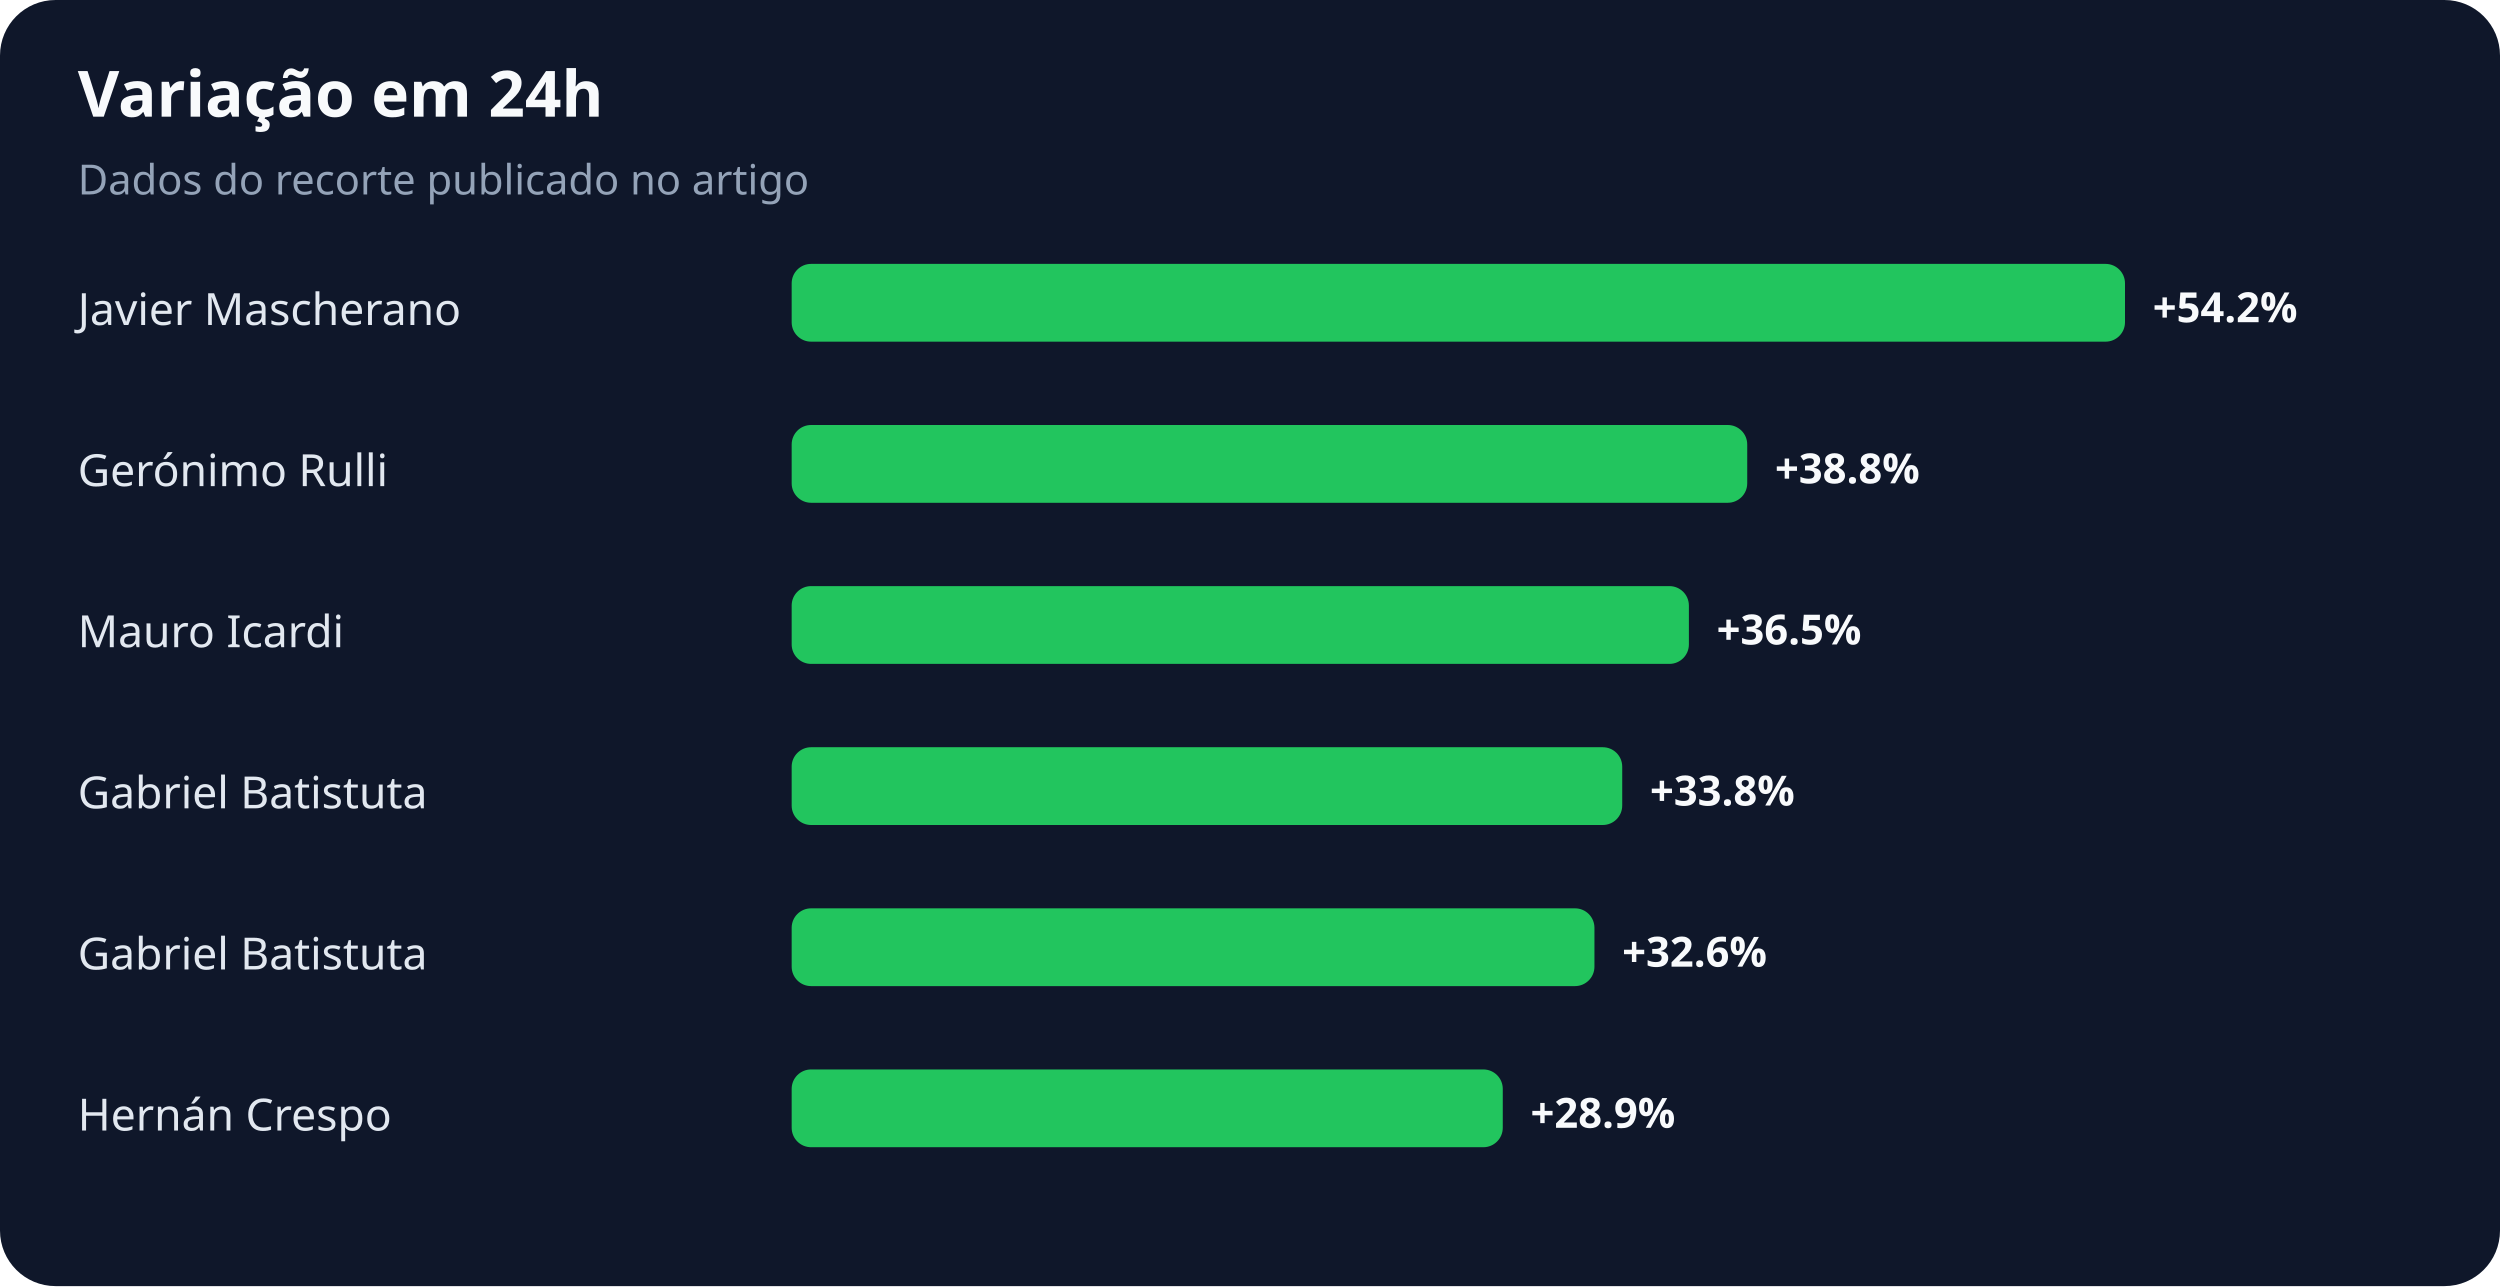
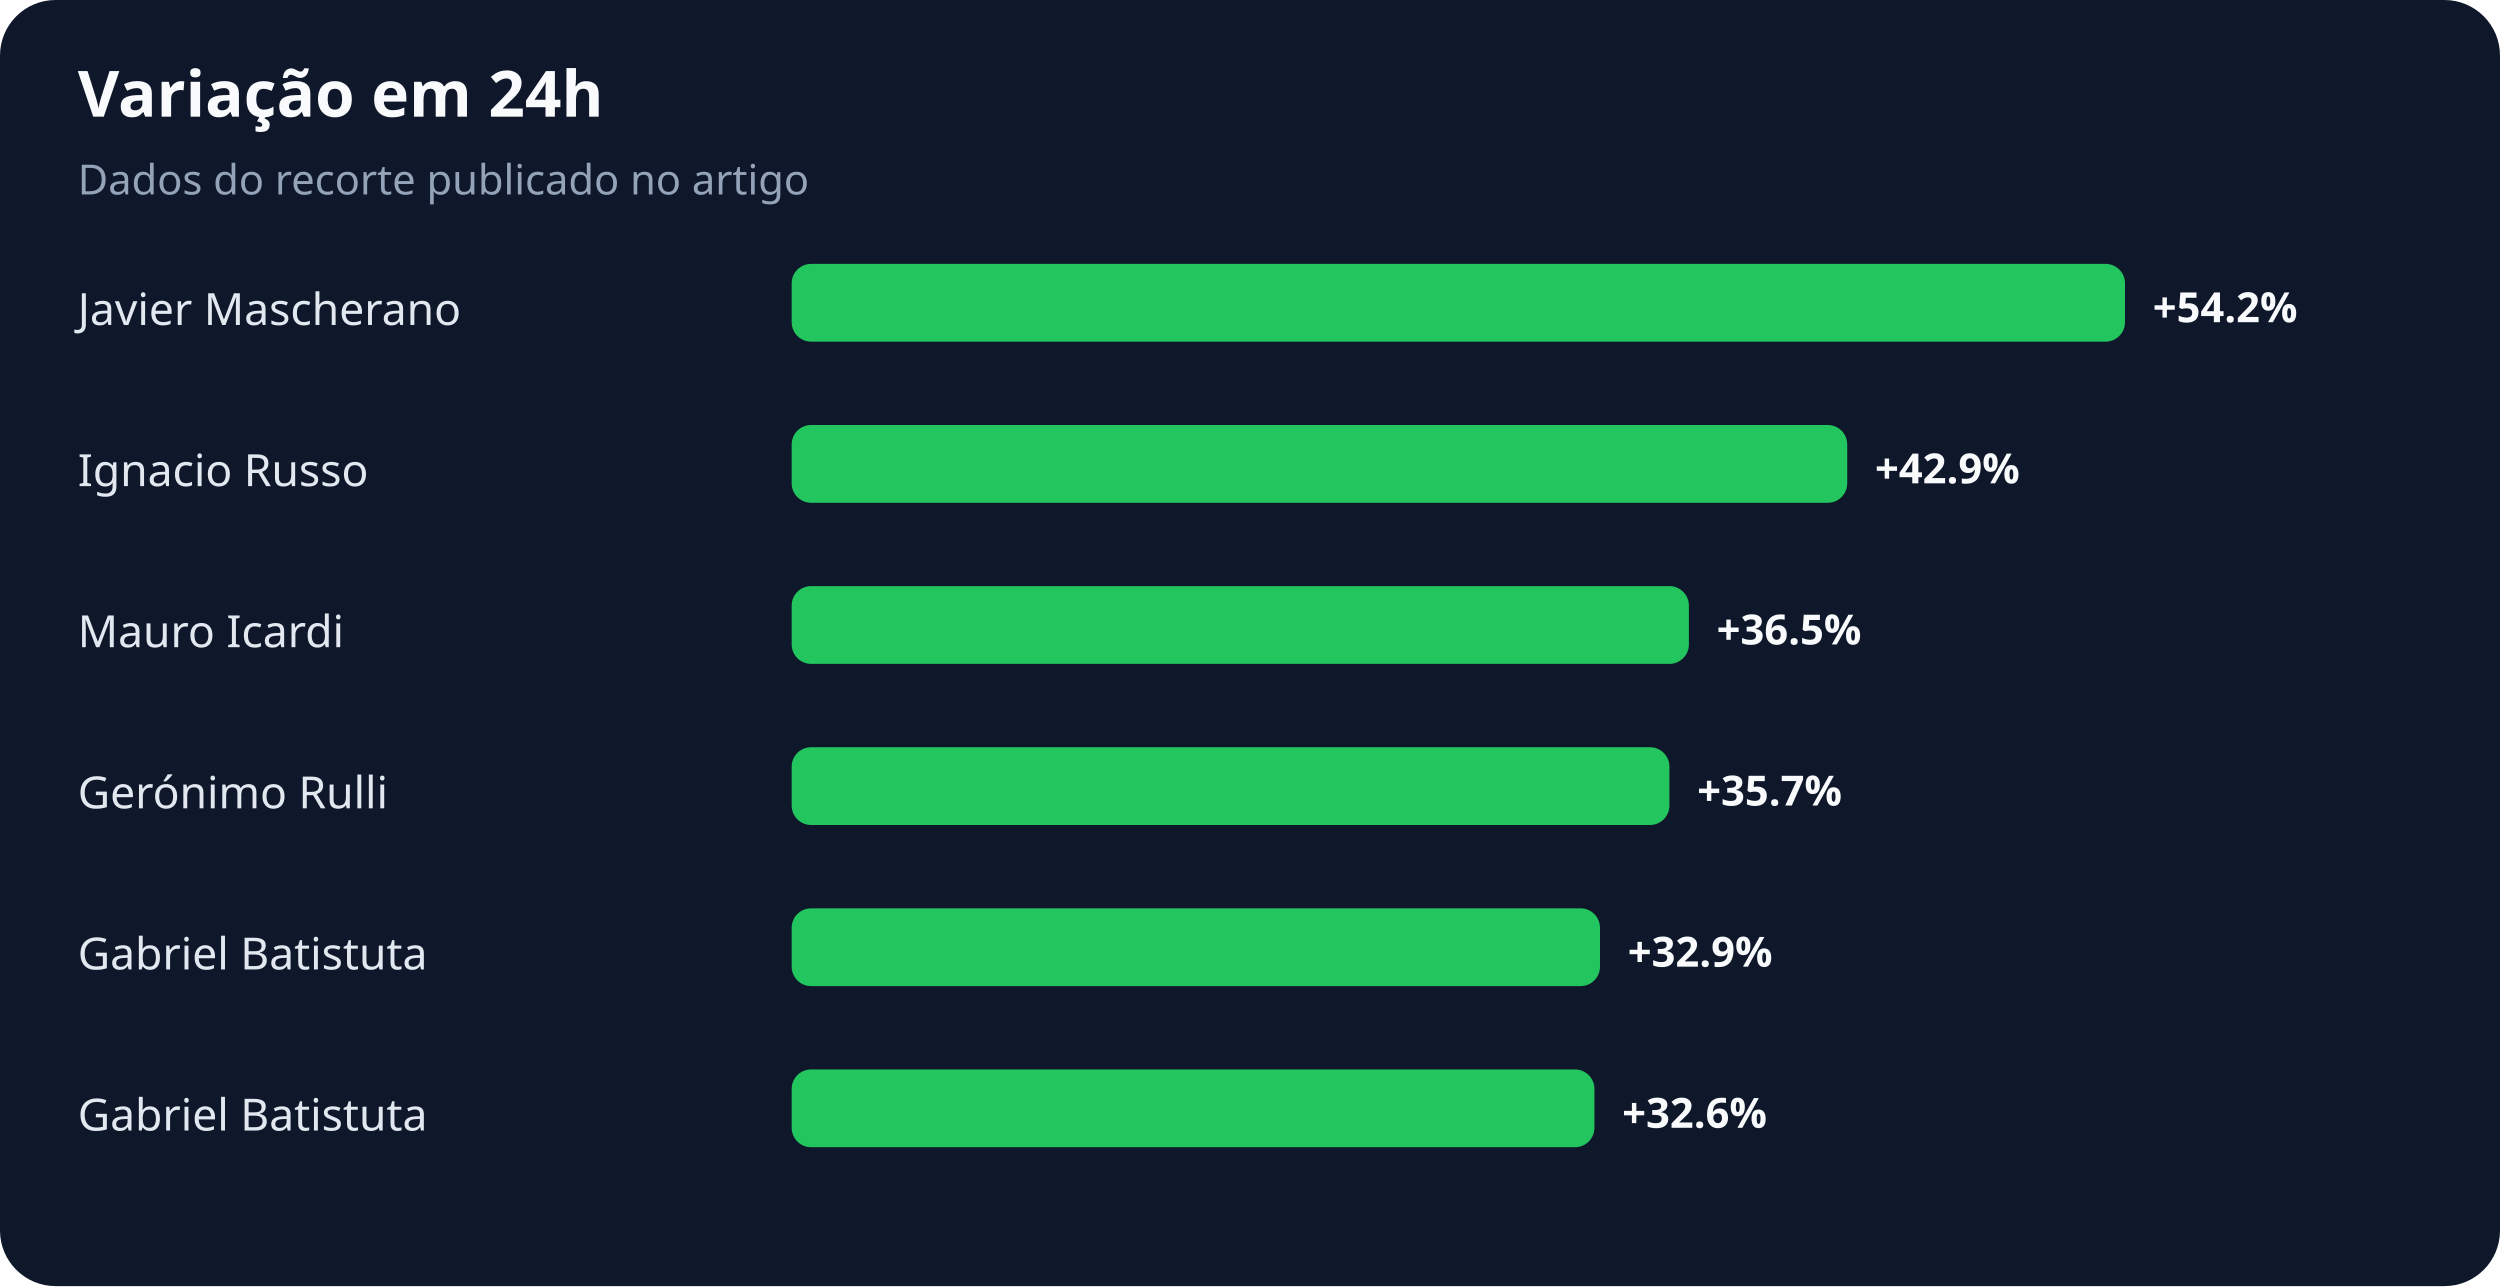
<svg xmlns="http://www.w3.org/2000/svg" width="900" height="463" viewBox="0 0 900 463" role="img" aria-labelledby="title desc">
  <rect width="100%" height="100%" rx="20" fill="#0f172a" />
  <text x="28" y="42" fill="#f8fafc" font-family="system-ui,sans-serif" font-size="23" font-weight="700">Variação em 24h</text>
  <text x="28" y="70" fill="#94a3b8" font-family="system-ui,sans-serif" font-size="15">Dados do recorte publicado no artigo</text>
  <text x="28" y="117" fill="#e2e8f0" font-family="system-ui,sans-serif" font-size="16">Javier Mascherano</text>
  <rect x="285" y="95" width="480" height="28" rx="7" fill="#22c55e" />
  <text x="775" y="116" fill="#f8fafc" font-family="system-ui,sans-serif" font-size="15" font-weight="700">+54.2%</text>
-   <text x="28" y="175" fill="#e2e8f0" font-family="system-ui,sans-serif" font-size="16">Gerónimo Rulli</text>
-   <rect x="285" y="153" width="344" height="28" rx="7" fill="#22c55e" />
-   <text x="639" y="174" fill="#f8fafc" font-family="system-ui,sans-serif" font-size="15" font-weight="700">+38.8%</text>
+   <text x="28" y="175" fill="#e2e8f0" font-family="system-ui,sans-serif" font-size="16">Ignacio Russo</text>
+   <rect x="285" y="153" width="380" height="28" rx="7" fill="#22c55e" />
+   <text x="675" y="174" fill="#f8fafc" font-family="system-ui,sans-serif" font-size="15" font-weight="700">+42.9%</text>
  <text x="28" y="233" fill="#e2e8f0" font-family="system-ui,sans-serif" font-size="16">Mauro Icardi</text>
  <rect x="285" y="211" width="323" height="28" rx="7" fill="#22c55e" />
  <text x="618" y="232" fill="#f8fafc" font-family="system-ui,sans-serif" font-size="15" font-weight="700">+36.5%</text>
-   <text x="28" y="291" fill="#e2e8f0" font-family="system-ui,sans-serif" font-size="16">Gabriel Batistuta</text>
-   <rect x="285" y="269" width="299" height="28" rx="7" fill="#22c55e" />
-   <text x="594" y="290" fill="#f8fafc" font-family="system-ui,sans-serif" font-size="15" font-weight="700">+33.8%</text>
+   <text x="28" y="291" fill="#e2e8f0" font-family="system-ui,sans-serif" font-size="16">Gerónimo Rulli</text>
+   <rect x="285" y="269" width="316" height="28" rx="7" fill="#22c55e" />
+   <text x="611" y="290" fill="#f8fafc" font-family="system-ui,sans-serif" font-size="15" font-weight="700">+35.7%</text>
  <text x="28" y="349" fill="#e2e8f0" font-family="system-ui,sans-serif" font-size="16">Gabriel Batistuta</text>
-   <rect x="285" y="327" width="289" height="28" rx="7" fill="#22c55e" />
-   <text x="584" y="348" fill="#f8fafc" font-family="system-ui,sans-serif" font-size="15" font-weight="700">+32.6%</text>
-   <text x="28" y="407" fill="#e2e8f0" font-family="system-ui,sans-serif" font-size="16">Hernán Crespo</text>
-   <rect x="285" y="385" width="256" height="28" rx="7" fill="#22c55e" />
-   <text x="551" y="406" fill="#f8fafc" font-family="system-ui,sans-serif" font-size="15" font-weight="700">+28.9%</text>
+   <rect x="285" y="327" width="291" height="28" rx="7" fill="#22c55e" />
+   <text x="586" y="348" fill="#f8fafc" font-family="system-ui,sans-serif" font-size="15" font-weight="700">+32.9%</text>
+   <text x="28" y="407" fill="#e2e8f0" font-family="system-ui,sans-serif" font-size="16">Gabriel Batistuta</text>
+   <rect x="285" y="385" width="289" height="28" rx="7" fill="#22c55e" />
+   <text x="584" y="406" fill="#f8fafc" font-family="system-ui,sans-serif" font-size="15" font-weight="700">+32.6%</text>
</svg>
